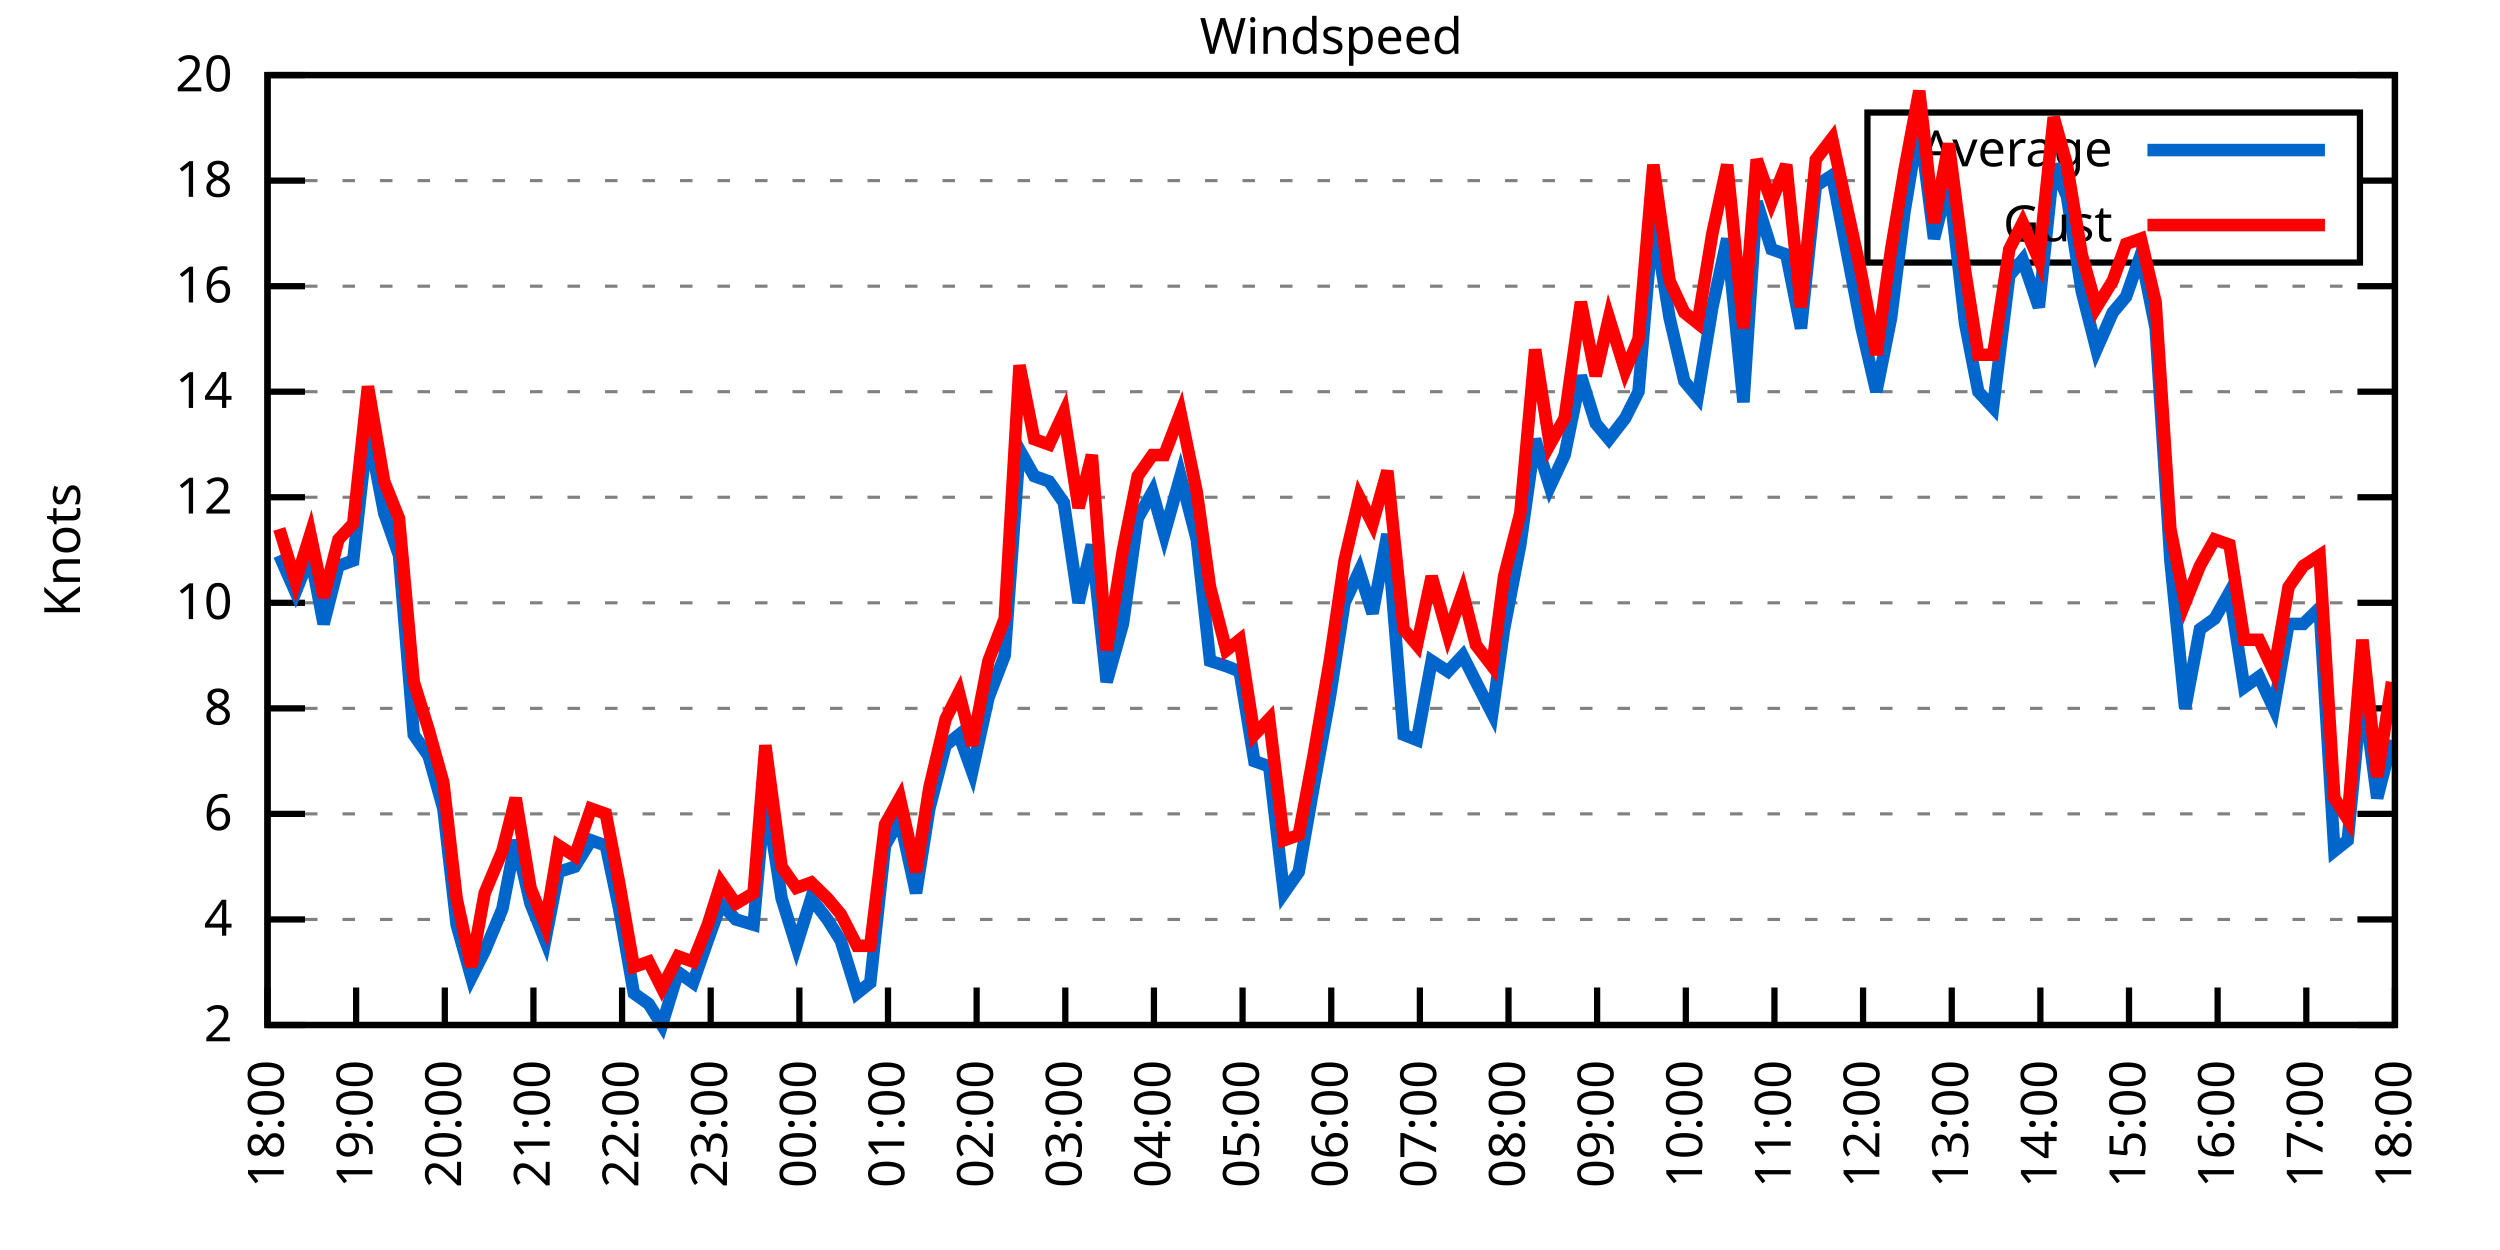
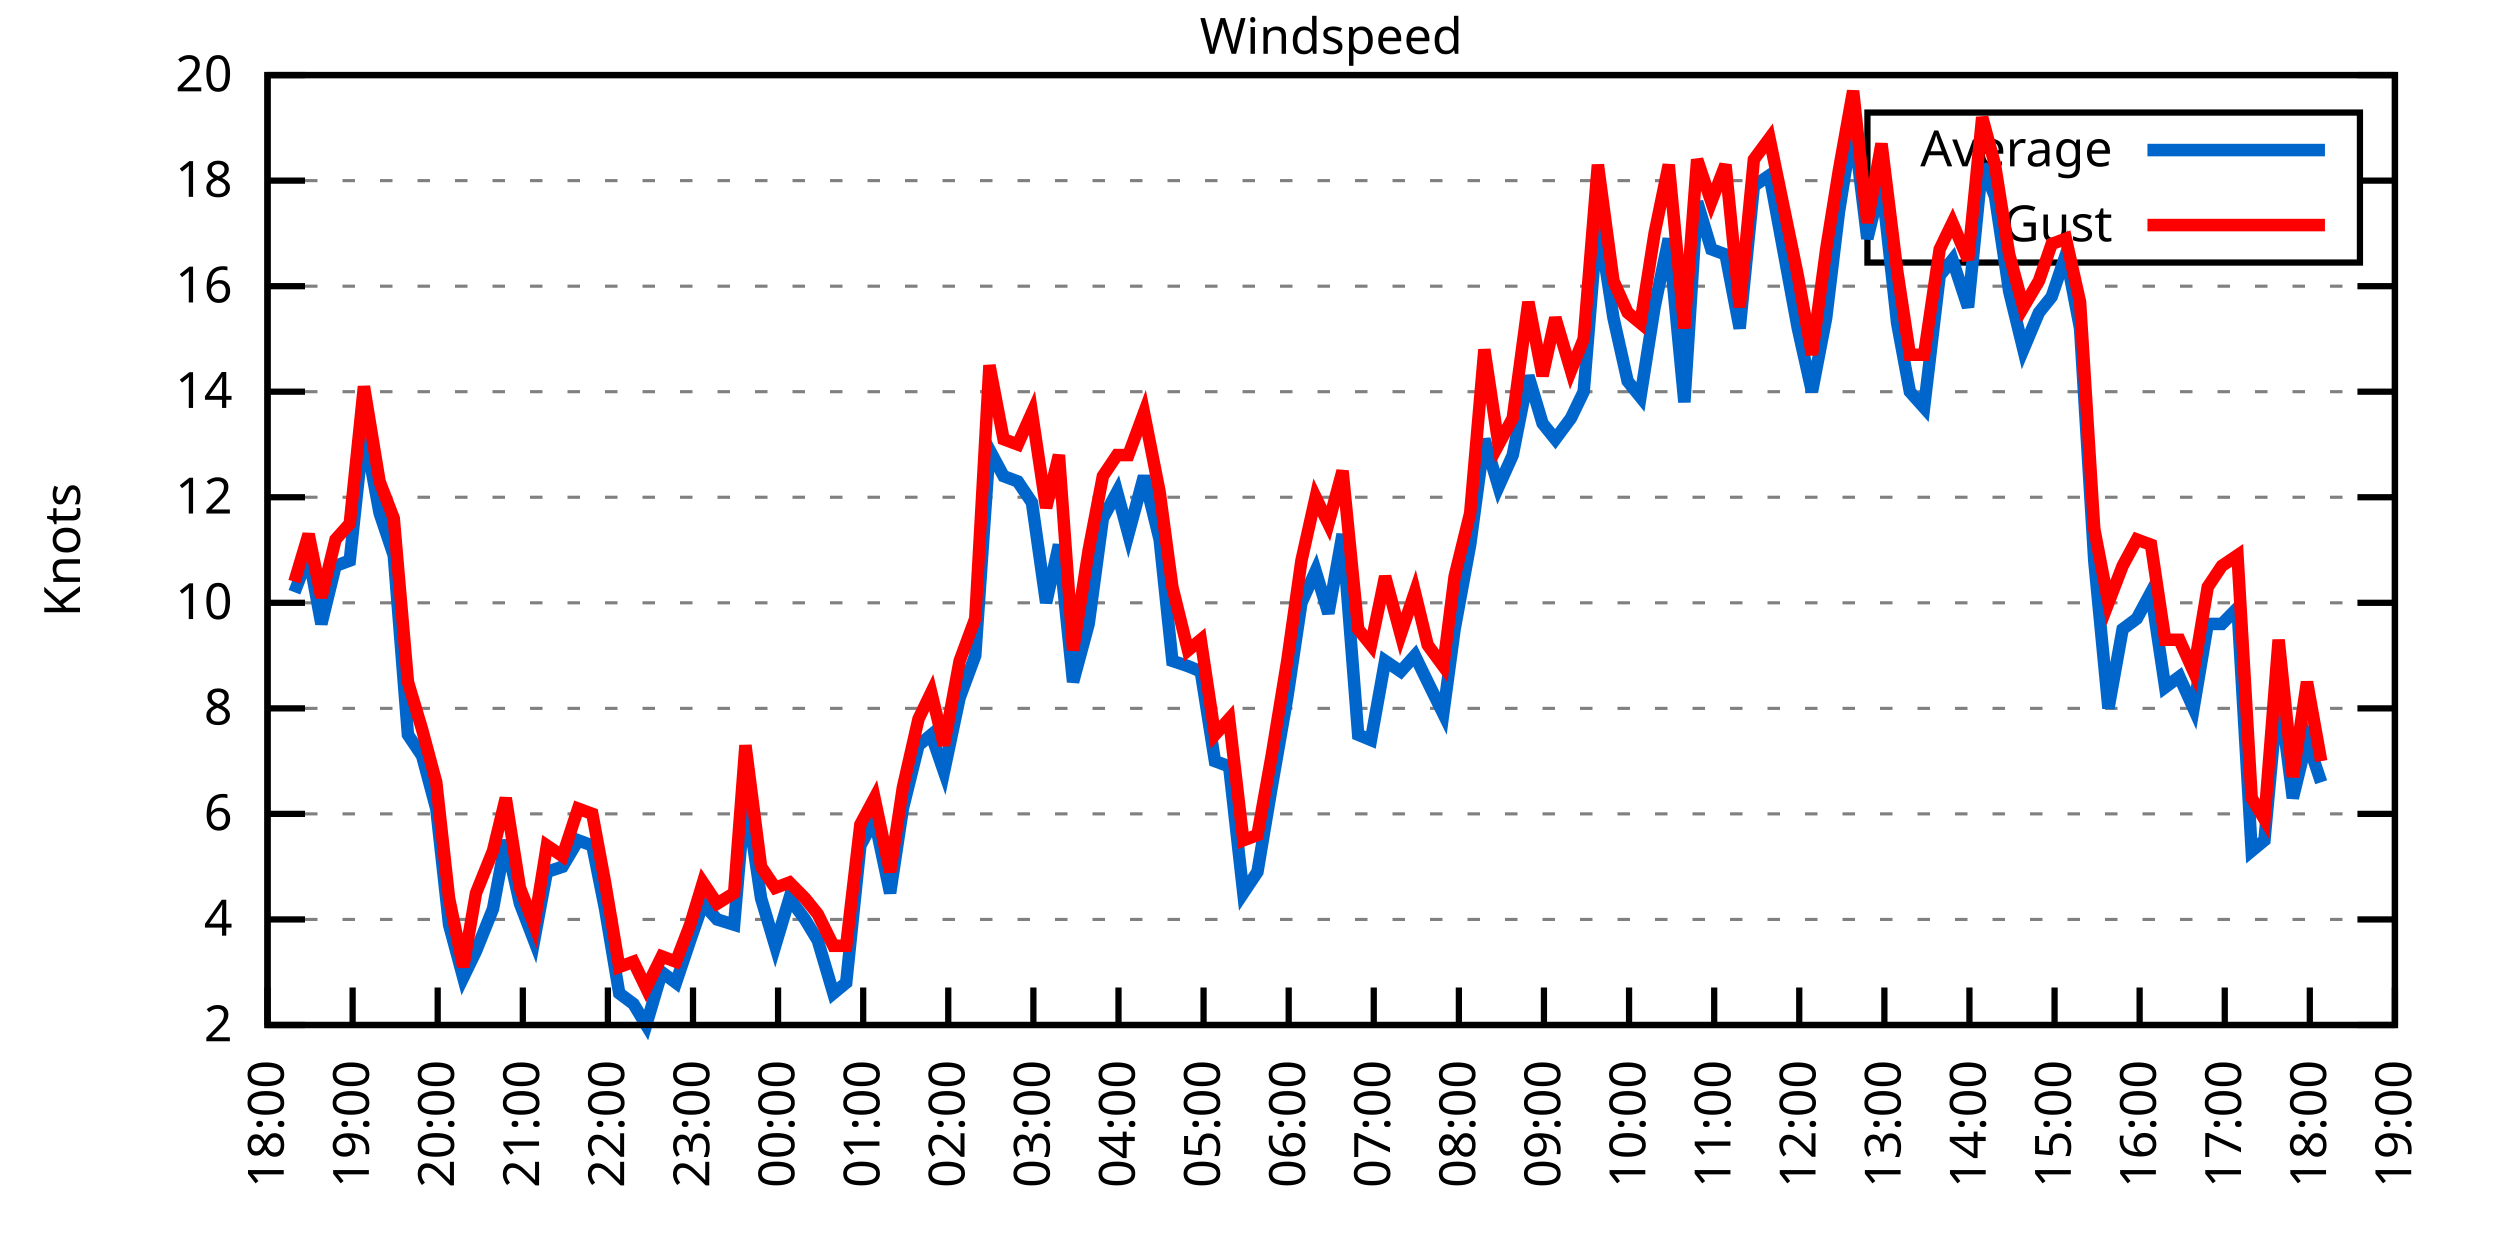
<svg xmlns="http://www.w3.org/2000/svg" xmlns:xlink="http://www.w3.org/1999/xlink" width="400" height="200" viewBox="0 0 400 200">
  <g id="gnuplot_canvas">
    <rect x="0" y="0" width="400" height="200" fill="none" />
    <defs>
      <circle id="gpDot" r="0.5" stroke-width="0.5" stroke="currentColor" />
      <path id="gpPt0" stroke-width="0.333" stroke="currentColor" d="M-1,0 h2 M0,-1 v2" />
      <path id="gpPt1" stroke-width="0.333" stroke="currentColor" d="M-1,-1 L1,1 M1,-1 L-1,1" />
      <path id="gpPt2" stroke-width="0.333" stroke="currentColor" d="M-1,0 L1,0 M0,-1 L0,1 M-1,-1 L1,1 M-1,1 L1,-1" />
      <rect id="gpPt3" stroke-width="0.333" stroke="currentColor" x="-1" y="-1" width="2" height="2" />
      <rect id="gpPt4" stroke-width="0.333" stroke="currentColor" fill="currentColor" x="-1" y="-1" width="2" height="2" />
      <circle id="gpPt5" stroke-width="0.333" stroke="currentColor" cx="0" cy="0" r="1" />
      <use xlink:href="#gpPt5" id="gpPt6" fill="currentColor" stroke="none" />
      <path id="gpPt7" stroke-width="0.333" stroke="currentColor" d="M0,-1.33 L-1.33,0.67 L1.33,0.67 z" />
      <use xlink:href="#gpPt7" id="gpPt8" fill="currentColor" stroke="none" />
      <use xlink:href="#gpPt7" id="gpPt9" stroke="currentColor" transform="rotate(180)" />
      <use xlink:href="#gpPt9" id="gpPt10" fill="currentColor" stroke="none" />
      <use xlink:href="#gpPt3" id="gpPt11" stroke="currentColor" transform="rotate(45)" />
      <use xlink:href="#gpPt11" id="gpPt12" fill="currentColor" stroke="none" />
      <path id="gpPt13" stroke-width="0.333" stroke="currentColor" d="M0,1.330 L1.265,0.411 L0.782,-1.067 L-0.782,-1.076 L-1.265,0.411 z" />
      <use xlink:href="#gpPt13" id="gpPt14" fill="currentColor" stroke="none" />
      <filter id="textbox" filterUnits="objectBoundingBox" x="0" y="0" height="1" width="1">
        <feFlood flood-color="white" flood-opacity="1" result="bgnd" />
        <feComposite in="SourceGraphic" in2="bgnd" operator="atop" />
      </filter>
      <filter id="greybox" filterUnits="objectBoundingBox" x="0" y="0" height="1" width="1">
        <feFlood flood-color="lightgrey" flood-opacity="1" result="grey" />
        <feComposite in="SourceGraphic" in2="grey" operator="atop" />
      </filter>
    </defs>
    <g fill="none" color="white" stroke="currentColor" stroke-width="1.00" stroke-linecap="butt" stroke-linejoin="miter">
</g>
    <g fill="none" color="black" stroke="currentColor" stroke-width="1.00" stroke-linecap="butt" stroke-linejoin="miter">
      <g stroke="none" shape-rendering="crispEdges">
        <polygon fill="rgb(255, 255, 255)" points="42.80,164.00 383.18,164.00 383.18,12.02 42.80,12.02 " />
      </g>
    </g>
    <g fill="none" color="black" stroke="currentColor" stroke-width="1.00" stroke-linecap="butt" stroke-linejoin="miter">
</g>
    <g fill="none" color="black" stroke="black" stroke-width="0.50" stroke-linecap="butt" stroke-linejoin="miter">
</g>
    <g fill="none" color="gray" stroke="currentColor" stroke-width="0.50" stroke-linecap="butt" stroke-linejoin="miter">
      <path stroke="gray" stroke-dasharray="2,4" class="gridline" d="M42.80,164.00 L383.19,164.00  " />
    </g>
    <g fill="none" color="gray" stroke="gray" stroke-width="1.00" stroke-linecap="butt" stroke-linejoin="miter">
</g>
    <g fill="none" color="black" stroke="currentColor" stroke-width="1.00" stroke-linecap="butt" stroke-linejoin="miter">
      <path stroke="black" d="M42.80,164.00 L48.80,164.00 M383.19,164.00 L377.19,164.00  " />
      <g transform="translate(37.20,166.60)" stroke="none" fill="black" font-family="Sans" font-size="8.00" text-anchor="end">
        <text>
          <tspan font-family="Sans"> 2</tspan>
        </text>
      </g>
    </g>
    <g fill="none" color="black" stroke="currentColor" stroke-width="1.00" stroke-linecap="butt" stroke-linejoin="miter">
</g>
    <g fill="none" color="black" stroke="black" stroke-width="0.50" stroke-linecap="butt" stroke-linejoin="miter">
</g>
    <g fill="none" color="gray" stroke="currentColor" stroke-width="0.50" stroke-linecap="butt" stroke-linejoin="miter">
      <path stroke="gray" stroke-dasharray="2,4" class="gridline" d="M42.80,147.11 L383.19,147.11  " />
    </g>
    <g fill="none" color="gray" stroke="gray" stroke-width="1.00" stroke-linecap="butt" stroke-linejoin="miter">
</g>
    <g fill="none" color="black" stroke="currentColor" stroke-width="1.00" stroke-linecap="butt" stroke-linejoin="miter">
      <path stroke="black" d="M42.80,147.11 L48.80,147.11 M383.19,147.11 L377.19,147.11  " />
      <g transform="translate(37.20,149.71)" stroke="none" fill="black" font-family="Sans" font-size="8.00" text-anchor="end">
        <text>
          <tspan font-family="Sans"> 4</tspan>
        </text>
      </g>
    </g>
    <g fill="none" color="black" stroke="currentColor" stroke-width="1.00" stroke-linecap="butt" stroke-linejoin="miter">
</g>
    <g fill="none" color="black" stroke="black" stroke-width="0.50" stroke-linecap="butt" stroke-linejoin="miter">
</g>
    <g fill="none" color="gray" stroke="currentColor" stroke-width="0.50" stroke-linecap="butt" stroke-linejoin="miter">
      <path stroke="gray" stroke-dasharray="2,4" class="gridline" d="M42.80,130.22 L383.19,130.22  " />
    </g>
    <g fill="none" color="gray" stroke="gray" stroke-width="1.00" stroke-linecap="butt" stroke-linejoin="miter">
</g>
    <g fill="none" color="black" stroke="currentColor" stroke-width="1.00" stroke-linecap="butt" stroke-linejoin="miter">
      <path stroke="black" d="M42.80,130.22 L48.80,130.22 M383.19,130.22 L377.19,130.22  " />
      <g transform="translate(37.20,132.82)" stroke="none" fill="black" font-family="Sans" font-size="8.00" text-anchor="end">
        <text>
          <tspan font-family="Sans"> 6</tspan>
        </text>
      </g>
    </g>
    <g fill="none" color="black" stroke="currentColor" stroke-width="1.00" stroke-linecap="butt" stroke-linejoin="miter">
</g>
    <g fill="none" color="black" stroke="black" stroke-width="0.50" stroke-linecap="butt" stroke-linejoin="miter">
</g>
    <g fill="none" color="gray" stroke="currentColor" stroke-width="0.50" stroke-linecap="butt" stroke-linejoin="miter">
      <path stroke="gray" stroke-dasharray="2,4" class="gridline" d="M42.80,113.34 L383.19,113.34  " />
    </g>
    <g fill="none" color="gray" stroke="gray" stroke-width="1.00" stroke-linecap="butt" stroke-linejoin="miter">
</g>
    <g fill="none" color="black" stroke="currentColor" stroke-width="1.00" stroke-linecap="butt" stroke-linejoin="miter">
      <path stroke="black" d="M42.80,113.34 L48.80,113.34 M383.19,113.34 L377.19,113.34  " />
      <g transform="translate(37.20,115.94)" stroke="none" fill="black" font-family="Sans" font-size="8.00" text-anchor="end">
        <text>
          <tspan font-family="Sans"> 8</tspan>
        </text>
      </g>
    </g>
    <g fill="none" color="black" stroke="currentColor" stroke-width="1.00" stroke-linecap="butt" stroke-linejoin="miter">
</g>
    <g fill="none" color="black" stroke="black" stroke-width="0.50" stroke-linecap="butt" stroke-linejoin="miter">
</g>
    <g fill="none" color="gray" stroke="currentColor" stroke-width="0.50" stroke-linecap="butt" stroke-linejoin="miter">
      <path stroke="gray" stroke-dasharray="2,4" class="gridline" d="M42.80,96.45 L383.19,96.45  " />
    </g>
    <g fill="none" color="gray" stroke="gray" stroke-width="1.00" stroke-linecap="butt" stroke-linejoin="miter">
</g>
    <g fill="none" color="black" stroke="currentColor" stroke-width="1.00" stroke-linecap="butt" stroke-linejoin="miter">
      <path stroke="black" d="M42.80,96.45 L48.80,96.45 M383.19,96.45 L377.19,96.45  " />
      <g transform="translate(37.20,99.05)" stroke="none" fill="black" font-family="Sans" font-size="8.00" text-anchor="end">
        <text>
          <tspan font-family="Sans"> 10</tspan>
        </text>
      </g>
    </g>
    <g fill="none" color="black" stroke="currentColor" stroke-width="1.00" stroke-linecap="butt" stroke-linejoin="miter">
</g>
    <g fill="none" color="black" stroke="black" stroke-width="0.50" stroke-linecap="butt" stroke-linejoin="miter">
</g>
    <g fill="none" color="gray" stroke="currentColor" stroke-width="0.50" stroke-linecap="butt" stroke-linejoin="miter">
      <path stroke="gray" stroke-dasharray="2,4" class="gridline" d="M42.80,79.56 L383.19,79.56  " />
    </g>
    <g fill="none" color="gray" stroke="gray" stroke-width="1.00" stroke-linecap="butt" stroke-linejoin="miter">
</g>
    <g fill="none" color="black" stroke="currentColor" stroke-width="1.00" stroke-linecap="butt" stroke-linejoin="miter">
      <path stroke="black" d="M42.80,79.56 L48.80,79.56 M383.19,79.56 L377.19,79.56  " />
      <g transform="translate(37.20,82.16)" stroke="none" fill="black" font-family="Sans" font-size="8.00" text-anchor="end">
        <text>
          <tspan font-family="Sans"> 12</tspan>
        </text>
      </g>
    </g>
    <g fill="none" color="black" stroke="currentColor" stroke-width="1.00" stroke-linecap="butt" stroke-linejoin="miter">
</g>
    <g fill="none" color="black" stroke="black" stroke-width="0.50" stroke-linecap="butt" stroke-linejoin="miter">
</g>
    <g fill="none" color="gray" stroke="currentColor" stroke-width="0.50" stroke-linecap="butt" stroke-linejoin="miter">
      <path stroke="gray" stroke-dasharray="2,4" class="gridline" d="M42.80,62.67 L383.19,62.67  " />
    </g>
    <g fill="none" color="gray" stroke="gray" stroke-width="1.00" stroke-linecap="butt" stroke-linejoin="miter">
</g>
    <g fill="none" color="black" stroke="currentColor" stroke-width="1.00" stroke-linecap="butt" stroke-linejoin="miter">
      <path stroke="black" d="M42.80,62.67 L48.80,62.67 M383.19,62.67 L377.19,62.67  " />
      <g transform="translate(37.20,65.27)" stroke="none" fill="black" font-family="Sans" font-size="8.00" text-anchor="end">
        <text>
          <tspan font-family="Sans"> 14</tspan>
        </text>
      </g>
    </g>
    <g fill="none" color="black" stroke="currentColor" stroke-width="1.00" stroke-linecap="butt" stroke-linejoin="miter">
</g>
    <g fill="none" color="black" stroke="black" stroke-width="0.50" stroke-linecap="butt" stroke-linejoin="miter">
</g>
    <g fill="none" color="gray" stroke="currentColor" stroke-width="0.50" stroke-linecap="butt" stroke-linejoin="miter">
      <path stroke="gray" stroke-dasharray="2,4" class="gridline" d="M42.80,45.79 L383.19,45.79  " />
    </g>
    <g fill="none" color="gray" stroke="gray" stroke-width="1.00" stroke-linecap="butt" stroke-linejoin="miter">
</g>
    <g fill="none" color="black" stroke="currentColor" stroke-width="1.00" stroke-linecap="butt" stroke-linejoin="miter">
      <path stroke="black" d="M42.80,45.79 L48.80,45.79 M383.19,45.79 L377.19,45.79  " />
      <g transform="translate(37.20,48.39)" stroke="none" fill="black" font-family="Sans" font-size="8.00" text-anchor="end">
        <text>
          <tspan font-family="Sans"> 16</tspan>
        </text>
      </g>
    </g>
    <g fill="none" color="black" stroke="currentColor" stroke-width="1.00" stroke-linecap="butt" stroke-linejoin="miter">
</g>
    <g fill="none" color="black" stroke="black" stroke-width="0.50" stroke-linecap="butt" stroke-linejoin="miter">
</g>
    <g fill="none" color="gray" stroke="currentColor" stroke-width="0.50" stroke-linecap="butt" stroke-linejoin="miter">
      <path stroke="gray" stroke-dasharray="2,4" class="gridline" d="M42.80,28.90 L298.79,28.90 M377.59,28.90 L383.19,28.90  " />
    </g>
    <g fill="none" color="gray" stroke="gray" stroke-width="1.00" stroke-linecap="butt" stroke-linejoin="miter">
</g>
    <g fill="none" color="black" stroke="currentColor" stroke-width="1.00" stroke-linecap="butt" stroke-linejoin="miter">
      <path stroke="black" d="M42.80,28.90 L48.80,28.90 M383.19,28.90 L377.19,28.90  " />
      <g transform="translate(37.20,31.50)" stroke="none" fill="black" font-family="Sans" font-size="8.00" text-anchor="end">
        <text>
          <tspan font-family="Sans"> 18</tspan>
        </text>
      </g>
    </g>
    <g fill="none" color="black" stroke="currentColor" stroke-width="1.00" stroke-linecap="butt" stroke-linejoin="miter">
</g>
    <g fill="none" color="black" stroke="black" stroke-width="0.50" stroke-linecap="butt" stroke-linejoin="miter">
</g>
    <g fill="none" color="gray" stroke="currentColor" stroke-width="0.50" stroke-linecap="butt" stroke-linejoin="miter">
      <path stroke="gray" stroke-dasharray="2,4" class="gridline" d="M42.80,12.01 L383.19,12.01  " />
    </g>
    <g fill="none" color="gray" stroke="gray" stroke-width="1.00" stroke-linecap="butt" stroke-linejoin="miter">
</g>
    <g fill="none" color="black" stroke="currentColor" stroke-width="1.00" stroke-linecap="butt" stroke-linejoin="miter">
      <path stroke="black" d="M42.80,12.01 L48.80,12.01 M383.19,12.01 L377.19,12.01  " />
      <g transform="translate(37.20,14.61)" stroke="none" fill="black" font-family="Sans" font-size="8.00" text-anchor="end">
        <text>
          <tspan font-family="Sans"> 20</tspan>
        </text>
      </g>
    </g>
    <g fill="none" color="black" stroke="currentColor" stroke-width="1.00" stroke-linecap="butt" stroke-linejoin="miter">
      <path stroke="black" d="M42.80,164.00 L42.80,158.00  " />
      <g transform="translate(45.40,169.60) rotate(270.00)" stroke="none" fill="black" font-family="Sans" font-size="8.00" text-anchor="end">
        <text>
          <tspan font-family="Sans">18:00</tspan>
        </text>
      </g>
    </g>
    <g fill="none" color="black" stroke="currentColor" stroke-width="1.00" stroke-linecap="butt" stroke-linejoin="miter">
-       <path stroke="black" d="M56.98,164.00 L56.98,158.00  " />
-       <g transform="translate(59.58,169.60) rotate(270.00)" stroke="none" fill="black" font-family="Sans" font-size="8.00" text-anchor="end">
+       <path stroke="black" d="M56.42,164.00 L56.42,158.00  " />
+       <g transform="translate(59.02,169.60) rotate(270.00)" stroke="none" fill="black" font-family="Sans" font-size="8.00" text-anchor="end">
        <text>
          <tspan font-family="Sans">19:00</tspan>
        </text>
      </g>
    </g>
    <g fill="none" color="black" stroke="currentColor" stroke-width="1.00" stroke-linecap="butt" stroke-linejoin="miter">
-       <path stroke="black" d="M71.17,164.00 L71.17,158.00  " />
-       <g transform="translate(73.77,169.60) rotate(270.00)" stroke="none" fill="black" font-family="Sans" font-size="8.00" text-anchor="end">
+       <path stroke="black" d="M70.03,164.00 L70.03,158.00  " />
+       <g transform="translate(72.63,169.60) rotate(270.00)" stroke="none" fill="black" font-family="Sans" font-size="8.00" text-anchor="end">
        <text>
          <tspan font-family="Sans">20:00</tspan>
        </text>
      </g>
    </g>
    <g fill="none" color="black" stroke="currentColor" stroke-width="1.00" stroke-linecap="butt" stroke-linejoin="miter">
-       <path stroke="black" d="M85.35,164.00 L85.35,158.00  " />
-       <g transform="translate(87.95,169.60) rotate(270.00)" stroke="none" fill="black" font-family="Sans" font-size="8.00" text-anchor="end">
+       <path stroke="black" d="M83.65,164.00 L83.65,158.00  " />
+       <g transform="translate(86.25,169.60) rotate(270.00)" stroke="none" fill="black" font-family="Sans" font-size="8.00" text-anchor="end">
        <text>
          <tspan font-family="Sans">21:00</tspan>
        </text>
      </g>
    </g>
    <g fill="none" color="black" stroke="currentColor" stroke-width="1.00" stroke-linecap="butt" stroke-linejoin="miter">
-       <path stroke="black" d="M99.53,164.00 L99.53,158.00  " />
-       <g transform="translate(102.13,169.60) rotate(270.00)" stroke="none" fill="black" font-family="Sans" font-size="8.00" text-anchor="end">
+       <path stroke="black" d="M97.26,164.00 L97.26,158.00  " />
+       <g transform="translate(99.86,169.60) rotate(270.00)" stroke="none" fill="black" font-family="Sans" font-size="8.00" text-anchor="end">
        <text>
          <tspan font-family="Sans">22:00</tspan>
        </text>
      </g>
    </g>
    <g fill="none" color="black" stroke="currentColor" stroke-width="1.00" stroke-linecap="butt" stroke-linejoin="miter">
-       <path stroke="black" d="M113.71,164.00 L113.71,158.00  " />
-       <g transform="translate(116.31,169.60) rotate(270.00)" stroke="none" fill="black" font-family="Sans" font-size="8.00" text-anchor="end">
+       <path stroke="black" d="M110.88,164.00 L110.88,158.00  " />
+       <g transform="translate(113.48,169.60) rotate(270.00)" stroke="none" fill="black" font-family="Sans" font-size="8.00" text-anchor="end">
        <text>
          <tspan font-family="Sans">23:00</tspan>
        </text>
      </g>
    </g>
    <g fill="none" color="black" stroke="currentColor" stroke-width="1.00" stroke-linecap="butt" stroke-linejoin="miter">
-       <path stroke="black" d="M127.90,164.00 L127.90,158.00  " />
-       <g transform="translate(130.50,169.60) rotate(270.00)" stroke="none" fill="black" font-family="Sans" font-size="8.00" text-anchor="end">
+       <path stroke="black" d="M124.49,164.00 L124.49,158.00  " />
+       <g transform="translate(127.09,169.60) rotate(270.00)" stroke="none" fill="black" font-family="Sans" font-size="8.00" text-anchor="end">
        <text>
          <tspan font-family="Sans">00:00</tspan>
        </text>
      </g>
    </g>
    <g fill="none" color="black" stroke="currentColor" stroke-width="1.00" stroke-linecap="butt" stroke-linejoin="miter">
-       <path stroke="black" d="M142.08,164.00 L142.08,158.00  " />
-       <g transform="translate(144.68,169.60) rotate(270.00)" stroke="none" fill="black" font-family="Sans" font-size="8.00" text-anchor="end">
+       <path stroke="black" d="M138.11,164.00 L138.11,158.00  " />
+       <g transform="translate(140.71,169.60) rotate(270.00)" stroke="none" fill="black" font-family="Sans" font-size="8.00" text-anchor="end">
        <text>
          <tspan font-family="Sans">01:00</tspan>
        </text>
      </g>
    </g>
    <g fill="none" color="black" stroke="currentColor" stroke-width="1.00" stroke-linecap="butt" stroke-linejoin="miter">
-       <path stroke="black" d="M156.26,164.00 L156.26,158.00  " />
-       <g transform="translate(158.86,169.60) rotate(270.00)" stroke="none" fill="black" font-family="Sans" font-size="8.00" text-anchor="end">
+       <path stroke="black" d="M151.72,164.00 L151.72,158.00  " />
+       <g transform="translate(154.32,169.60) rotate(270.00)" stroke="none" fill="black" font-family="Sans" font-size="8.00" text-anchor="end">
        <text>
          <tspan font-family="Sans">02:00</tspan>
        </text>
      </g>
    </g>
    <g fill="none" color="black" stroke="currentColor" stroke-width="1.00" stroke-linecap="butt" stroke-linejoin="miter">
-       <path stroke="black" d="M170.45,164.00 L170.45,158.00  " />
-       <g transform="translate(173.05,169.60) rotate(270.00)" stroke="none" fill="black" font-family="Sans" font-size="8.00" text-anchor="end">
+       <path stroke="black" d="M165.34,164.00 L165.34,158.00  " />
+       <g transform="translate(167.94,169.60) rotate(270.00)" stroke="none" fill="black" font-family="Sans" font-size="8.00" text-anchor="end">
        <text>
          <tspan font-family="Sans">03:00</tspan>
        </text>
      </g>
    </g>
    <g fill="none" color="black" stroke="currentColor" stroke-width="1.00" stroke-linecap="butt" stroke-linejoin="miter">
-       <path stroke="black" d="M184.63,164.00 L184.63,158.00  " />
-       <g transform="translate(187.23,169.60) rotate(270.00)" stroke="none" fill="black" font-family="Sans" font-size="8.00" text-anchor="end">
+       <path stroke="black" d="M178.96,164.00 L178.96,158.00  " />
+       <g transform="translate(181.56,169.60) rotate(270.00)" stroke="none" fill="black" font-family="Sans" font-size="8.00" text-anchor="end">
        <text>
          <tspan font-family="Sans">04:00</tspan>
        </text>
      </g>
    </g>
    <g fill="none" color="black" stroke="currentColor" stroke-width="1.00" stroke-linecap="butt" stroke-linejoin="miter">
-       <path stroke="black" d="M198.81,164.00 L198.81,158.00  " />
-       <g transform="translate(201.41,169.60) rotate(270.00)" stroke="none" fill="black" font-family="Sans" font-size="8.00" text-anchor="end">
+       <path stroke="black" d="M192.57,164.00 L192.57,158.00  " />
+       <g transform="translate(195.17,169.60) rotate(270.00)" stroke="none" fill="black" font-family="Sans" font-size="8.00" text-anchor="end">
        <text>
          <tspan font-family="Sans">05:00</tspan>
        </text>
      </g>
    </g>
    <g fill="none" color="black" stroke="currentColor" stroke-width="1.00" stroke-linecap="butt" stroke-linejoin="miter">
-       <path stroke="black" d="M213.00,164.00 L213.00,158.00  " />
-       <g transform="translate(215.60,169.60) rotate(270.00)" stroke="none" fill="black" font-family="Sans" font-size="8.00" text-anchor="end">
+       <path stroke="black" d="M206.19,164.00 L206.19,158.00  " />
+       <g transform="translate(208.79,169.60) rotate(270.00)" stroke="none" fill="black" font-family="Sans" font-size="8.00" text-anchor="end">
        <text>
          <tspan font-family="Sans">06:00</tspan>
        </text>
      </g>
    </g>
    <g fill="none" color="black" stroke="currentColor" stroke-width="1.00" stroke-linecap="butt" stroke-linejoin="miter">
-       <path stroke="black" d="M227.18,164.00 L227.18,158.00  " />
-       <g transform="translate(229.78,169.60) rotate(270.00)" stroke="none" fill="black" font-family="Sans" font-size="8.00" text-anchor="end">
+       <path stroke="black" d="M219.80,164.00 L219.80,158.00  " />
+       <g transform="translate(222.40,169.60) rotate(270.00)" stroke="none" fill="black" font-family="Sans" font-size="8.00" text-anchor="end">
        <text>
          <tspan font-family="Sans">07:00</tspan>
        </text>
      </g>
    </g>
    <g fill="none" color="black" stroke="currentColor" stroke-width="1.00" stroke-linecap="butt" stroke-linejoin="miter">
-       <path stroke="black" d="M241.36,164.00 L241.36,158.00  " />
-       <g transform="translate(243.96,169.60) rotate(270.00)" stroke="none" fill="black" font-family="Sans" font-size="8.00" text-anchor="end">
+       <path stroke="black" d="M233.42,164.00 L233.42,158.00  " />
+       <g transform="translate(236.02,169.60) rotate(270.00)" stroke="none" fill="black" font-family="Sans" font-size="8.00" text-anchor="end">
        <text>
          <tspan font-family="Sans">08:00</tspan>
        </text>
      </g>
    </g>
    <g fill="none" color="black" stroke="currentColor" stroke-width="1.00" stroke-linecap="butt" stroke-linejoin="miter">
-       <path stroke="black" d="M255.54,164.00 L255.54,158.00  " />
-       <g transform="translate(258.14,169.60) rotate(270.00)" stroke="none" fill="black" font-family="Sans" font-size="8.00" text-anchor="end">
+       <path stroke="black" d="M247.03,164.00 L247.03,158.00  " />
+       <g transform="translate(249.63,169.60) rotate(270.00)" stroke="none" fill="black" font-family="Sans" font-size="8.00" text-anchor="end">
        <text>
          <tspan font-family="Sans">09:00</tspan>
        </text>
      </g>
    </g>
    <g fill="none" color="black" stroke="currentColor" stroke-width="1.00" stroke-linecap="butt" stroke-linejoin="miter">
-       <path stroke="black" d="M269.73,164.00 L269.73,158.00  " />
-       <g transform="translate(272.33,169.60) rotate(270.00)" stroke="none" fill="black" font-family="Sans" font-size="8.00" text-anchor="end">
+       <path stroke="black" d="M260.65,164.00 L260.65,158.00  " />
+       <g transform="translate(263.25,169.60) rotate(270.00)" stroke="none" fill="black" font-family="Sans" font-size="8.00" text-anchor="end">
        <text>
          <tspan font-family="Sans">10:00</tspan>
        </text>
      </g>
    </g>
    <g fill="none" color="black" stroke="currentColor" stroke-width="1.00" stroke-linecap="butt" stroke-linejoin="miter">
-       <path stroke="black" d="M283.91,164.00 L283.91,158.00  " />
-       <g transform="translate(286.51,169.60) rotate(270.00)" stroke="none" fill="black" font-family="Sans" font-size="8.00" text-anchor="end">
+       <path stroke="black" d="M274.27,164.00 L274.27,158.00  " />
+       <g transform="translate(276.87,169.60) rotate(270.00)" stroke="none" fill="black" font-family="Sans" font-size="8.00" text-anchor="end">
        <text>
          <tspan font-family="Sans">11:00</tspan>
        </text>
      </g>
    </g>
    <g fill="none" color="black" stroke="currentColor" stroke-width="1.00" stroke-linecap="butt" stroke-linejoin="miter">
-       <path stroke="black" d="M298.09,164.00 L298.09,158.00  " />
-       <g transform="translate(300.69,169.60) rotate(270.00)" stroke="none" fill="black" font-family="Sans" font-size="8.00" text-anchor="end">
+       <path stroke="black" d="M287.88,164.00 L287.88,158.00  " />
+       <g transform="translate(290.48,169.60) rotate(270.00)" stroke="none" fill="black" font-family="Sans" font-size="8.00" text-anchor="end">
        <text>
          <tspan font-family="Sans">12:00</tspan>
        </text>
      </g>
    </g>
    <g fill="none" color="black" stroke="currentColor" stroke-width="1.00" stroke-linecap="butt" stroke-linejoin="miter">
-       <path stroke="black" d="M312.28,164.00 L312.28,158.00  " />
-       <g transform="translate(314.88,169.60) rotate(270.00)" stroke="none" fill="black" font-family="Sans" font-size="8.00" text-anchor="end">
+       <path stroke="black" d="M301.50,164.00 L301.50,158.00  " />
+       <g transform="translate(304.10,169.60) rotate(270.00)" stroke="none" fill="black" font-family="Sans" font-size="8.00" text-anchor="end">
        <text>
          <tspan font-family="Sans">13:00</tspan>
        </text>
      </g>
    </g>
    <g fill="none" color="black" stroke="currentColor" stroke-width="1.00" stroke-linecap="butt" stroke-linejoin="miter">
-       <path stroke="black" d="M326.46,164.00 L326.46,158.00  " />
-       <g transform="translate(329.06,169.60) rotate(270.00)" stroke="none" fill="black" font-family="Sans" font-size="8.00" text-anchor="end">
+       <path stroke="black" d="M315.11,164.00 L315.11,158.00  " />
+       <g transform="translate(317.71,169.60) rotate(270.00)" stroke="none" fill="black" font-family="Sans" font-size="8.00" text-anchor="end">
        <text>
          <tspan font-family="Sans">14:00</tspan>
        </text>
      </g>
    </g>
    <g fill="none" color="black" stroke="currentColor" stroke-width="1.00" stroke-linecap="butt" stroke-linejoin="miter">
-       <path stroke="black" d="M340.64,164.00 L340.64,158.00  " />
-       <g transform="translate(343.24,169.60) rotate(270.00)" stroke="none" fill="black" font-family="Sans" font-size="8.00" text-anchor="end">
+       <path stroke="black" d="M328.73,164.00 L328.73,158.00  " />
+       <g transform="translate(331.33,169.60) rotate(270.00)" stroke="none" fill="black" font-family="Sans" font-size="8.00" text-anchor="end">
        <text>
          <tspan font-family="Sans">15:00</tspan>
        </text>
      </g>
    </g>
    <g fill="none" color="black" stroke="currentColor" stroke-width="1.00" stroke-linecap="butt" stroke-linejoin="miter">
-       <path stroke="black" d="M354.82,164.00 L354.82,158.00  " />
-       <g transform="translate(357.42,169.60) rotate(270.00)" stroke="none" fill="black" font-family="Sans" font-size="8.00" text-anchor="end">
+       <path stroke="black" d="M342.34,164.00 L342.34,158.00  " />
+       <g transform="translate(344.94,169.60) rotate(270.00)" stroke="none" fill="black" font-family="Sans" font-size="8.00" text-anchor="end">
        <text>
          <tspan font-family="Sans">16:00</tspan>
        </text>
      </g>
    </g>
    <g fill="none" color="black" stroke="currentColor" stroke-width="1.00" stroke-linecap="butt" stroke-linejoin="miter">
-       <path stroke="black" d="M369.01,164.00 L369.01,158.00  " />
-       <g transform="translate(371.61,169.60) rotate(270.00)" stroke="none" fill="black" font-family="Sans" font-size="8.00" text-anchor="end">
+       <path stroke="black" d="M355.96,164.00 L355.96,158.00  " />
+       <g transform="translate(358.56,169.60) rotate(270.00)" stroke="none" fill="black" font-family="Sans" font-size="8.00" text-anchor="end">
        <text>
          <tspan font-family="Sans">17:00</tspan>
+         </text>
+       </g>
+     </g>
+     <g fill="none" color="black" stroke="currentColor" stroke-width="1.00" stroke-linecap="butt" stroke-linejoin="miter">
+       <path stroke="black" d="M369.57,164.00 L369.57,158.00  " />
+       <g transform="translate(372.17,169.60) rotate(270.00)" stroke="none" fill="black" font-family="Sans" font-size="8.00" text-anchor="end">
+         <text>
+           <tspan font-family="Sans">18:00</tspan>
        </text>
      </g>
    </g>
    <g fill="none" color="black" stroke="currentColor" stroke-width="1.00" stroke-linecap="butt" stroke-linejoin="miter">
      <path stroke="black" d="M383.19,164.00 L383.19,158.00  " />
      <g transform="translate(385.79,169.60) rotate(270.00)" stroke="none" fill="black" font-family="Sans" font-size="8.00" text-anchor="end">
        <text>
-           <tspan font-family="Sans">18:00</tspan>
+           <tspan font-family="Sans">19:00</tspan>
        </text>
      </g>
    </g>
    <g fill="none" color="black" stroke="currentColor" stroke-width="1.00" stroke-linecap="butt" stroke-linejoin="miter">
</g>
    <g fill="none" color="black" stroke="currentColor" stroke-width="1.00" stroke-linecap="butt" stroke-linejoin="miter">
      <path stroke="black" d="M42.80,12.01 L42.80,164.00 L383.19,164.00 L383.19,12.01 L42.80,12.01 Z  " />
    </g>
    <g fill="none" color="black" stroke="currentColor" stroke-width="1.00" stroke-linecap="butt" stroke-linejoin="miter">
</g>
    <g fill="none" color="black" stroke="currentColor" stroke-width="1.00" stroke-linecap="butt" stroke-linejoin="miter">
      <path stroke="black" d="M298.79,42.01 L298.79,18.01 L377.59,18.01 L377.59,42.01 L298.79,42.01 Z  " />
    </g>
    <g id="Windspeed_plot_1">
      <g fill="none" color="white" stroke="black" stroke-width="2.00" stroke-linecap="butt" stroke-linejoin="miter">
</g>
      <g fill="none" color="black" stroke="currentColor" stroke-width="2.00" stroke-linecap="butt" stroke-linejoin="miter">
        <g transform="translate(337.99,26.61)" stroke="none" fill="black" font-family="Sans" font-size="8.00" text-anchor="end">
          <text>
            <tspan font-family="Sans">Average</tspan>
          </text>
        </g>
      </g>
      <g fill="none" color="black" stroke="currentColor" stroke-width="2.00" stroke-linecap="butt" stroke-linejoin="miter">
-         <path stroke="rgb(  0, 102, 204)" d="M343.59,24.01 L371.99,24.01 M44.69,88.85 L47.29,94.76 L49.66,88.85 L51.78,99.83 L54.15,90.54 L56.51,89.69   L58.87,68.58 L61.47,82.09 L63.84,88.85 L66.20,117.56 L68.57,120.94 L70.93,129.38 L73.06,147.96 L75.42,156.40   L77.55,152.18 L80.38,145.42 L82.51,134.45 L84.88,144.58 L87.24,150.49 L89.37,139.51 L91.97,138.67 L94.57,134.45   L96.93,135.29 L99.06,145.42 L101.42,158.93 L103.79,160.62 L105.91,164.00 L108.51,155.56 L110.88,157.24 L113.24,150.49   L115.37,144.58 L117.73,147.11 L120.57,147.96 L122.46,126.85 L125.06,143.73 L127.42,151.33 L129.79,143.73 L132.39,147.11   L134.52,150.49 L137.12,158.93 L139.24,157.24 L141.61,135.29 L143.97,131.07 L146.57,142.89 L148.70,129.38 L151.30,119.25   L153.43,117.56 L155.55,123.47 L158.15,111.65 L160.75,104.89 L163.12,71.96 L165.48,76.18 L167.85,77.03 L170.21,80.41   L172.57,96.45 L174.70,87.16 L177.06,109.11 L179.67,99.83 L182.03,82.94 L184.39,78.72 L186.28,85.47 L188.88,76.18   L191.48,86.32 L193.61,105.74 L196.21,106.58 L198.34,107.43 L200.70,121.78 L203.07,122.62 L205.43,142.89 L207.79,139.51   L210.16,126.00 L212.76,111.65 L215.12,96.45 L217.49,91.38 L219.61,98.14 L221.98,85.47 L224.58,117.56 L226.71,118.40   L229.07,105.74 L231.67,107.43 L234.03,104.89 L236.16,109.11 L238.76,114.18 L240.65,100.67 L243.25,87.16 L245.62,70.27   L247.98,77.87 L250.34,72.81 L252.94,60.14 L255.31,67.74 L257.43,70.27 L260.04,66.90 L262.16,62.67 L264.53,34.81   L267.13,50.85 L269.49,60.98 L271.62,63.52 L273.98,49.16 L276.35,38.19 L278.95,64.36 L281.07,32.28 L283.44,39.87   L285.80,40.72 L288.16,52.54 L290.53,29.74 L293.13,28.05 L297.86,52.54 L300.22,62.67 L302.58,50.85 L304.71,33.96   L307.08,19.61 L309.44,38.19 L311.80,28.90 L314.40,51.70 L316.53,62.67 L318.89,65.21 L321.49,44.10 L323.62,41.56   L326.22,49.16 L328.59,26.36 L330.71,31.43 L333.08,46.63 L335.44,55.92 L338.04,50.01 L340.17,47.47 L342.53,40.72   L344.90,52.54 L347.26,89.69 L349.62,113.34 L351.99,100.67 L354.35,98.98 L356.72,94.76 L359.08,109.96 L361.44,108.27   L363.81,113.34 L366.17,99.83 L368.53,99.83 L371.13,97.29 L373.50,136.14 L375.63,134.45 L377.99,109.96 L380.35,127.69   L382.72,118.40  " />
+         <path stroke="rgb(  0, 102, 204)" d="M343.59,24.01 L371.99,24.01 M47.11,94.76 L49.38,88.85 L51.42,99.83 L53.69,90.54 L55.96,89.69 L58.23,68.58   L60.73,82.09 L63.00,88.85 L65.27,117.56 L67.54,120.94 L69.80,129.38 L71.85,147.96 L74.12,156.40 L76.16,152.18   L78.88,145.42 L80.92,134.45 L83.19,144.58 L85.46,150.49 L87.50,139.51 L90.00,138.67 L92.50,134.45 L94.77,135.29   L96.81,145.42 L99.08,158.93 L101.35,160.62 L103.39,164.00 L105.89,155.56 L108.15,157.24 L110.42,150.49 L112.47,144.58   L114.74,147.11 L117.46,147.96 L119.27,126.85 L121.77,143.73 L124.04,151.33 L126.31,143.73 L128.81,147.11 L130.85,150.49   L133.34,158.93 L135.39,157.24 L137.66,135.29 L139.92,131.07 L142.42,142.89 L144.46,129.38 L146.96,119.25 L149.00,117.56   L151.04,123.47 L153.54,111.65 L156.04,104.89 L158.31,71.96 L160.57,76.18 L162.84,77.03 L165.11,80.41 L167.38,96.45   L169.43,87.16 L171.69,109.11 L174.19,99.83 L176.46,82.94 L178.73,78.72 L180.54,85.47 L183.04,76.18 L185.54,86.32   L187.58,105.74 L190.08,106.58 L192.12,107.43 L194.39,121.78 L196.66,122.62 L198.93,142.89 L201.19,139.51 L203.46,126.00   L205.96,111.65 L208.23,96.45 L210.50,91.38 L212.54,98.14 L214.81,85.47 L217.31,117.56 L219.35,118.40 L221.62,105.74   L224.11,107.43 L226.38,104.89 L228.43,109.11 L230.92,114.18 L232.74,100.67 L235.23,87.16 L237.50,70.27 L239.77,77.87   L242.04,72.81 L244.54,60.14 L246.81,67.74 L248.85,70.27 L251.35,66.90 L253.39,62.67 L255.66,34.81 L258.15,50.85   L260.42,60.98 L262.47,63.52 L264.73,49.16 L267.00,38.19 L269.50,64.36 L271.54,32.28 L273.81,39.87 L276.08,40.72   L278.35,52.54 L280.62,29.74 L283.12,28.05 L287.65,52.54 L289.92,62.67 L292.19,50.85 L294.23,33.96 L296.50,19.61   L298.77,38.19 L301.04,28.90 L303.54,51.70 L305.58,62.67 L307.85,65.21 L310.35,44.10 L312.39,41.56 L314.89,49.16   L317.15,26.36 L319.20,31.43 L321.47,46.63 L323.74,55.92 L326.23,50.01 L328.27,47.47 L330.54,40.72 L332.81,52.54   L335.08,89.69 L337.35,113.34 L339.62,100.67 L341.89,98.98 L344.16,94.76 L346.43,109.96 L348.70,108.27 L350.97,113.34   L353.24,99.83 L355.50,99.83 L358.00,97.29 L360.27,136.14 L362.31,134.45 L364.58,109.96 L366.85,127.69 L369.12,118.40   L371.39,125.16  " />
      </g>
    </g>
    <g id="Windspeed_plot_2">
      <g fill="none" color="black" stroke="currentColor" stroke-width="2.00" stroke-linecap="butt" stroke-linejoin="miter">
        <g transform="translate(337.99,38.61)" stroke="none" fill="black" font-family="Sans" font-size="8.00" text-anchor="end">
          <text>
            <tspan font-family="Sans">Gust</tspan>
          </text>
        </g>
      </g>
      <g fill="none" color="black" stroke="currentColor" stroke-width="2.00" stroke-linecap="butt" stroke-linejoin="miter">
-         <path stroke="rgb(255,   0,   0)" d="M343.59,36.01 L371.99,36.01 M44.69,84.63 L47.29,93.07 L49.66,85.47 L51.78,95.60 L54.15,86.32 L56.51,83.78   L58.87,61.83 L61.47,77.03 L63.84,82.94 L66.20,109.11 L68.57,116.71 L70.93,125.16 L73.06,143.73 L75.42,154.71   L77.55,142.89 L80.38,136.14 L82.51,127.69 L84.88,142.05 L87.24,147.96 L89.37,135.29 L91.97,136.98 L94.57,129.38   L96.93,130.22 L99.06,141.20 L101.42,154.71 L103.79,153.87 L105.91,158.09 L108.51,153.02 L110.88,153.87 L113.24,147.96   L115.37,141.20 L117.73,144.58 L120.57,142.89 L122.46,119.25 L125.06,138.67 L127.42,142.05 L129.79,141.20 L132.39,143.73   L134.52,146.27 L137.12,151.33 L139.24,151.33 L141.61,131.91 L143.97,127.69 L146.57,139.51 L148.70,126.00 L151.30,115.03   L153.43,110.80 L155.55,119.25 L158.15,105.74 L160.75,98.98 L163.12,58.45 L165.48,70.27 L167.85,71.12 L170.21,66.05   L172.57,81.25 L174.70,72.81 L177.06,104.05 L179.67,88.00 L182.03,76.18 L184.39,72.81 L186.28,72.81 L188.88,66.05   L191.48,78.72 L193.61,93.92 L196.21,104.05 L198.34,102.36 L200.70,117.56 L203.07,115.03 L205.43,134.45 L207.79,133.60   L210.16,120.94 L212.76,105.74 L215.12,89.69 L217.49,79.56 L219.61,83.78 L221.98,75.34 L224.58,100.67 L226.71,103.20   L229.07,92.23 L231.67,101.52 L234.03,94.76 L236.16,103.20 L238.76,106.58 L240.65,92.23 L243.25,82.09 L245.62,55.92   L247.98,71.12 L250.34,66.90 L252.94,48.32 L255.31,60.14 L257.43,50.85 L260.04,59.30 L262.16,54.23 L264.53,26.36   L267.13,44.94 L269.49,50.01 L271.62,51.70 L273.98,37.34 L276.35,26.36 L278.95,52.54 L281.07,25.52 L283.44,32.28   L285.80,26.36 L288.16,49.16 L290.53,25.52 L293.13,22.14 L297.86,44.10 L300.22,56.76 L302.58,39.87 L304.71,27.21   L307.08,14.54 L309.44,35.65 L311.80,22.99 L314.40,43.25 L316.53,56.76 L318.89,56.76 L321.49,39.87 L323.62,35.65   L326.22,41.56 L328.59,18.77 L330.71,26.36 L333.08,40.72 L335.44,49.16 L338.04,44.94 L340.17,39.03 L342.53,38.19   L344.90,48.32 L347.26,84.63 L349.62,96.45 L351.99,90.54 L354.35,86.32 L356.72,87.16 L359.08,102.36 L361.44,102.36   L363.81,107.43 L366.17,93.92 L368.53,90.54 L371.13,88.85 L373.50,127.69 L375.63,131.07 L377.99,102.36 L380.35,124.31   L382.72,109.11  " />
+         <path stroke="rgb(255,   0,   0)" d="M343.59,36.01 L371.99,36.01 M47.11,93.07 L49.38,85.47 L51.42,95.60 L53.69,86.32 L55.96,83.78 L58.23,61.83   L60.73,77.03 L63.00,82.94 L65.27,109.11 L67.54,116.71 L69.80,125.16 L71.85,143.73 L74.12,154.71 L76.16,142.89   L78.88,136.14 L80.92,127.69 L83.19,142.05 L85.46,147.96 L87.50,135.29 L90.00,136.98 L92.50,129.38 L94.77,130.22   L96.81,141.20 L99.08,154.71 L101.35,153.87 L103.39,158.09 L105.89,153.02 L108.15,153.87 L110.42,147.96 L112.47,141.20   L114.74,144.58 L117.46,142.89 L119.27,119.25 L121.77,138.67 L124.04,142.05 L126.31,141.20 L128.81,143.73 L130.85,146.27   L133.34,151.33 L135.39,151.33 L137.66,131.91 L139.92,127.69 L142.42,139.51 L144.46,126.00 L146.96,115.03 L149.00,110.80   L151.04,119.25 L153.54,105.74 L156.04,98.98 L158.31,58.45 L160.57,70.27 L162.84,71.12 L165.11,66.05 L167.38,81.25   L169.43,72.81 L171.69,104.05 L174.19,88.00 L176.46,76.18 L178.73,72.81 L180.54,72.81 L183.04,66.05 L185.54,78.72   L187.58,93.92 L190.08,104.05 L192.12,102.36 L194.39,117.56 L196.66,115.03 L198.93,134.45 L201.19,133.60 L203.46,120.94   L205.96,105.74 L208.23,89.69 L210.50,79.56 L212.54,83.78 L214.81,75.34 L217.31,100.67 L219.35,103.20 L221.62,92.23   L224.11,101.52 L226.38,94.76 L228.43,103.20 L230.92,106.58 L232.74,92.23 L235.23,82.09 L237.50,55.92 L239.77,71.12   L242.04,66.90 L244.54,48.32 L246.81,60.14 L248.85,50.85 L251.35,59.30 L253.39,54.23 L255.66,26.36 L258.15,44.94   L260.42,50.01 L262.47,51.70 L264.73,37.34 L267.00,26.36 L269.50,52.54 L271.54,25.52 L273.81,32.28 L276.08,26.36   L278.35,49.16 L280.62,25.52 L283.12,22.14 L287.65,44.10 L289.92,56.76 L292.19,39.87 L294.23,27.21 L296.50,14.54   L298.77,35.65 L301.04,22.99 L303.54,43.25 L305.58,56.76 L307.85,56.76 L310.35,39.87 L312.39,35.65 L314.89,41.56   L317.15,18.77 L319.20,26.36 L321.47,40.72 L323.74,49.16 L326.23,44.94 L328.27,39.03 L330.54,38.19 L332.81,48.32   L335.08,84.63 L337.35,96.45 L339.62,90.54 L341.89,86.32 L344.16,87.16 L346.43,102.36 L348.70,102.36 L350.97,107.43   L353.24,93.92 L355.50,90.54 L358.00,88.85 L360.27,127.69 L362.31,131.07 L364.58,102.36 L366.85,124.31 L369.12,109.11   L371.39,121.78  " />
      </g>
    </g>
    <g fill="none" color="black" stroke="currentColor" stroke-width="2.00" stroke-linecap="butt" stroke-linejoin="miter">
</g>
    <g fill="none" color="black" stroke="black" stroke-width="1.00" stroke-linecap="butt" stroke-linejoin="miter">
</g>
    <g fill="none" color="black" stroke="currentColor" stroke-width="1.00" stroke-linecap="butt" stroke-linejoin="miter">
      <path stroke="black" d="M42.80,12.01 L42.80,164.00 L383.19,164.00 L383.19,12.01 L42.80,12.01 Z  " />
      <g transform="translate(12.80,88.01) rotate(270.00)" stroke="none" fill="black" font-family="Sans" font-size="8.00" text-anchor="middle">
        <text>
          <tspan font-family="Sans">Knots</tspan>
        </text>
      </g>
    </g>
    <g fill="none" color="black" stroke="currentColor" stroke-width="1.00" stroke-linecap="butt" stroke-linejoin="miter">
</g>
    <g fill="none" color="black" stroke="currentColor" stroke-width="1.00" stroke-linecap="butt" stroke-linejoin="miter">
      <g transform="translate(212.99,8.61)" stroke="none" fill="black" font-family="Sans" font-size="8.00" text-anchor="middle">
        <text>
          <tspan font-family="Sans">Windspeed</tspan>
        </text>
      </g>
    </g>
    <g fill="none" color="black" stroke="currentColor" stroke-width="1.00" stroke-linecap="butt" stroke-linejoin="miter">
</g>
  </g>
</svg>
